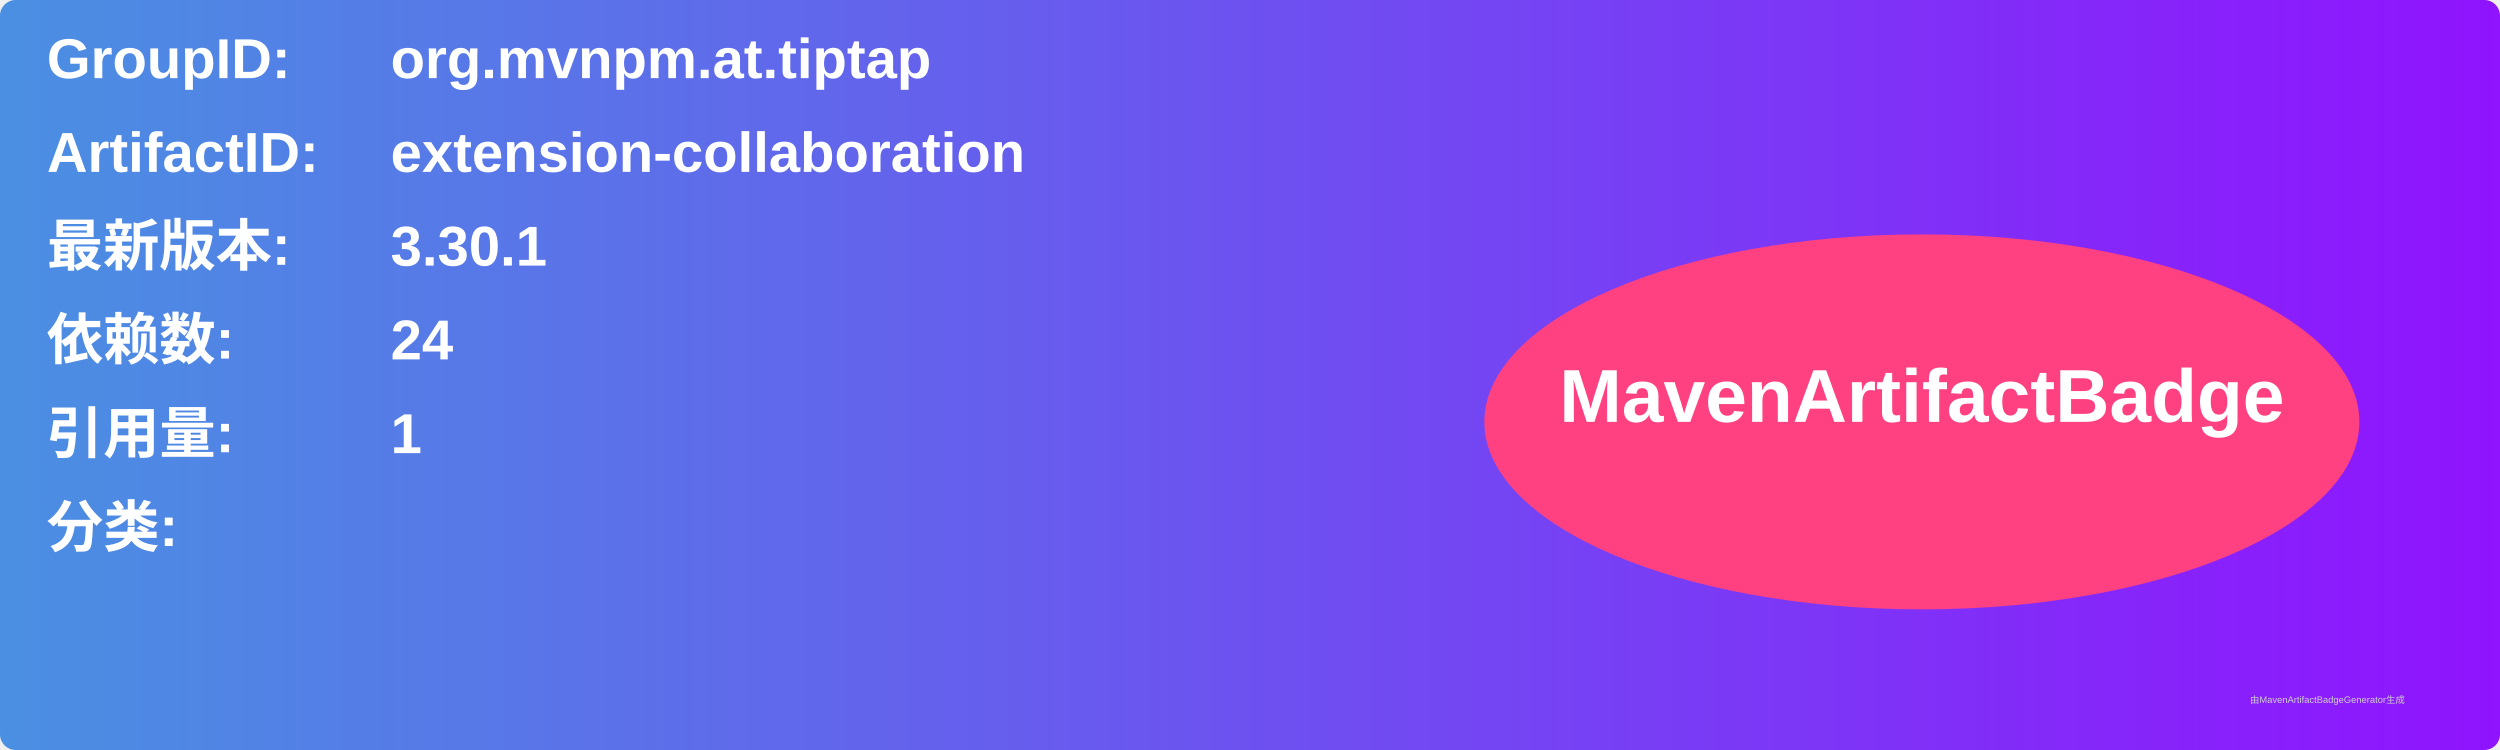
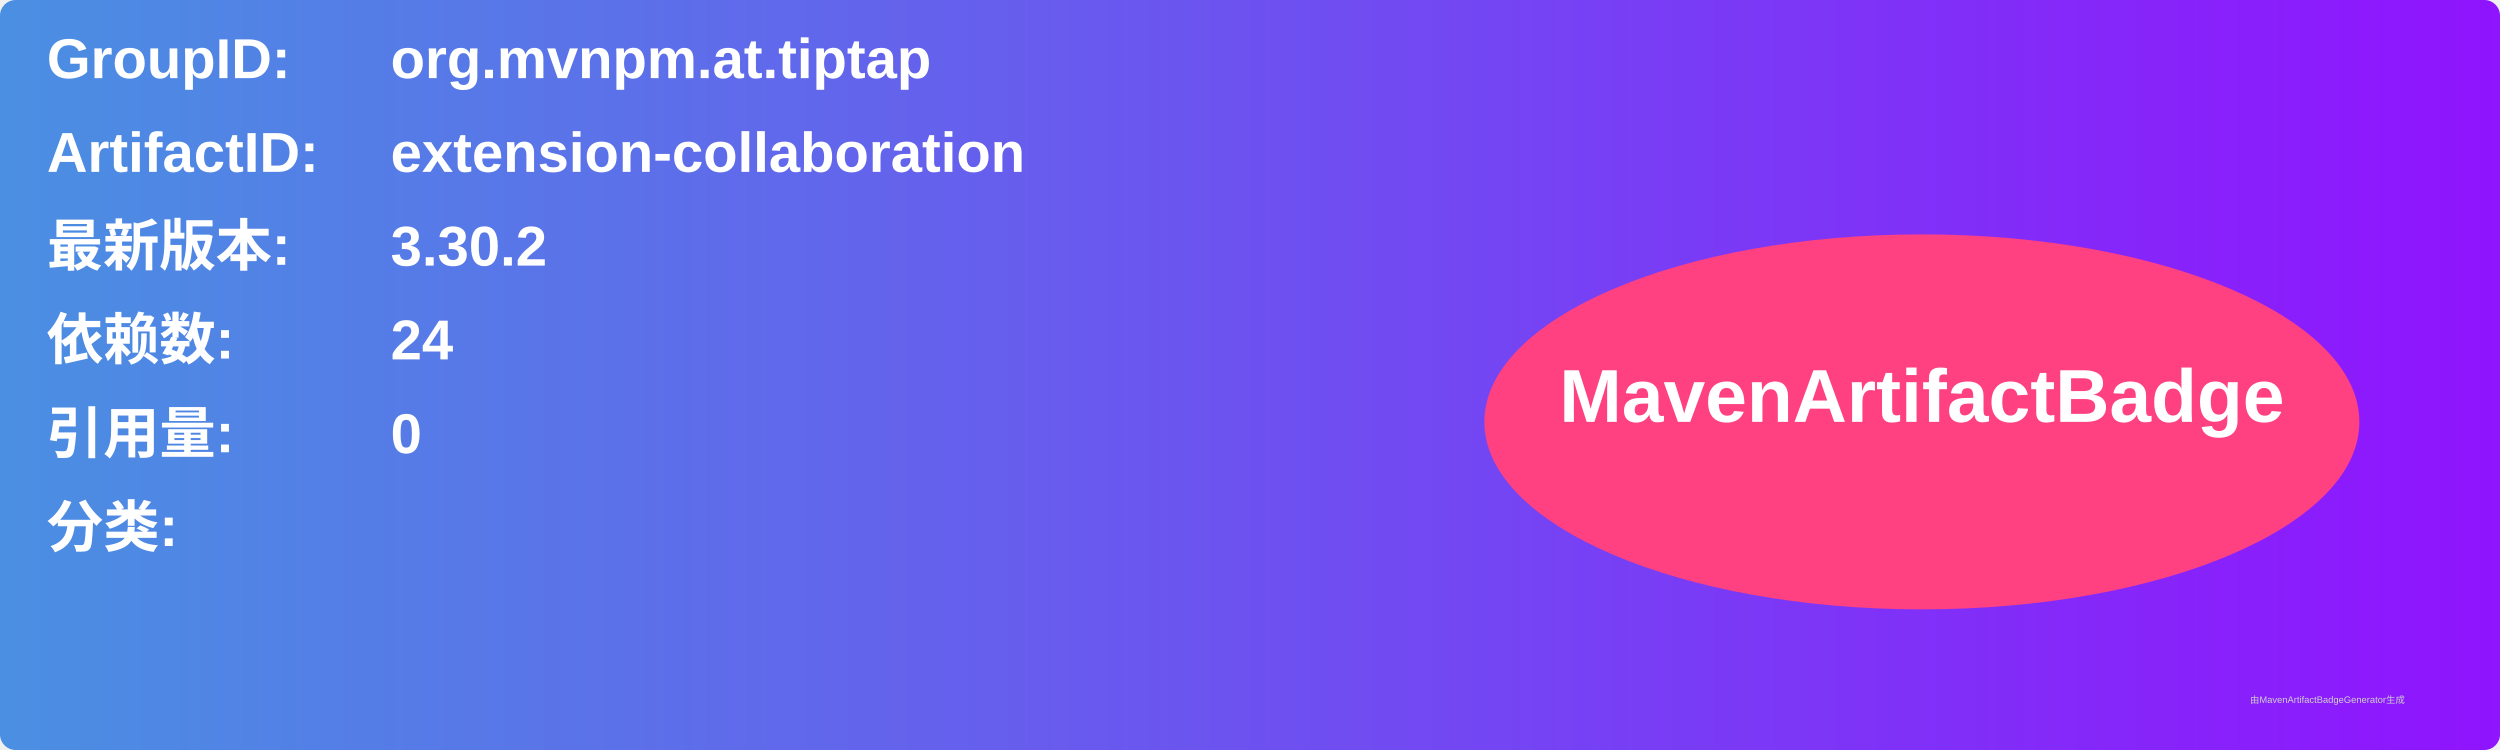
<svg xmlns="http://www.w3.org/2000/svg" width="800" height="240" viewBox="0 0 800 240">
  <linearGradient id="grad" x1="0%" y1="0%" x2="100%" y2="0%">
    <stop offset="0%" stop-color="#4a90e2" />
    <stop offset="100%" stop-color="#9013fe" />
  </linearGradient>
  <rect width="100%" height="100%" rx="5" ry="5" fill="url(#grad)" />
  <g transform="translate(15, 15)">
    <text x="0" y="10" font-family="Arial" font-size="18" fill="white" font-weight="bold" width="260">GroupID:</text>
    <text x="110" y="10" font-family="Arial" font-size="18" fill="white" font-weight="bold" width="460">org.mvnpm.at.tiptap</text>
    <text x="0" y="40" font-family="Arial" font-size="18" fill="white" font-weight="bold" width="260">ArtifactID:</text>
    <text x="110" y="40" font-family="Arial" font-size="18" fill="white" font-weight="bold" width="460">extension-collaboration</text>
    <text x="0" y="70" font-family="Arial" font-size="18" fill="white" font-weight="bold">最新版本:</text>
    <text x="110" y="70" font-family="Arial" font-size="18" fill="white" font-weight="bold">
-       <tspan font-weight="bold">3.30.1</tspan>
+       <tspan font-weight="bold">3.30.2</tspan>
    </text>
    <text x="0" y="100" font-family="Arial" font-size="18" fill="white" font-weight="bold">依赖数: </text>
    <text x="110" y="100" font-family="Arial" font-size="18" fill="white">
      <tspan font-weight="bold">24</tspan>
    </text>
    <text x="0" y="130" font-family="Arial" font-size="18" fill="white" font-weight="bold">引用量: </text>
    <text x="110" y="130" font-family="Arial" font-size="18" fill="white">
-       <tspan font-weight="bold">1</tspan>
+       <tspan font-weight="bold">0</tspan>
    </text>
    <text x="0" y="160" font-family="Arial" font-size="18" fill="white" font-weight="bold">分类:</text>
    <text x="10" y="190" font-family="Arial" font-size="10" fill="white">
      <tspan font-weight="bold" />
    </text>
    <ellipse cx="600" cy="120" rx="140" ry="60" fill="#ff4081" />
    <text x="600" y="120" text-anchor="middle" font-family="Arial" font-size="24" fill="white" font-weight="bold">MavenArtifactBadge</text>
  </g>
  <text x="720" y="225" font-family="Arial" font-size="3" fill="#d0d0d0">由MavenArtifactBadgeGenerator生成</text>
</svg>
